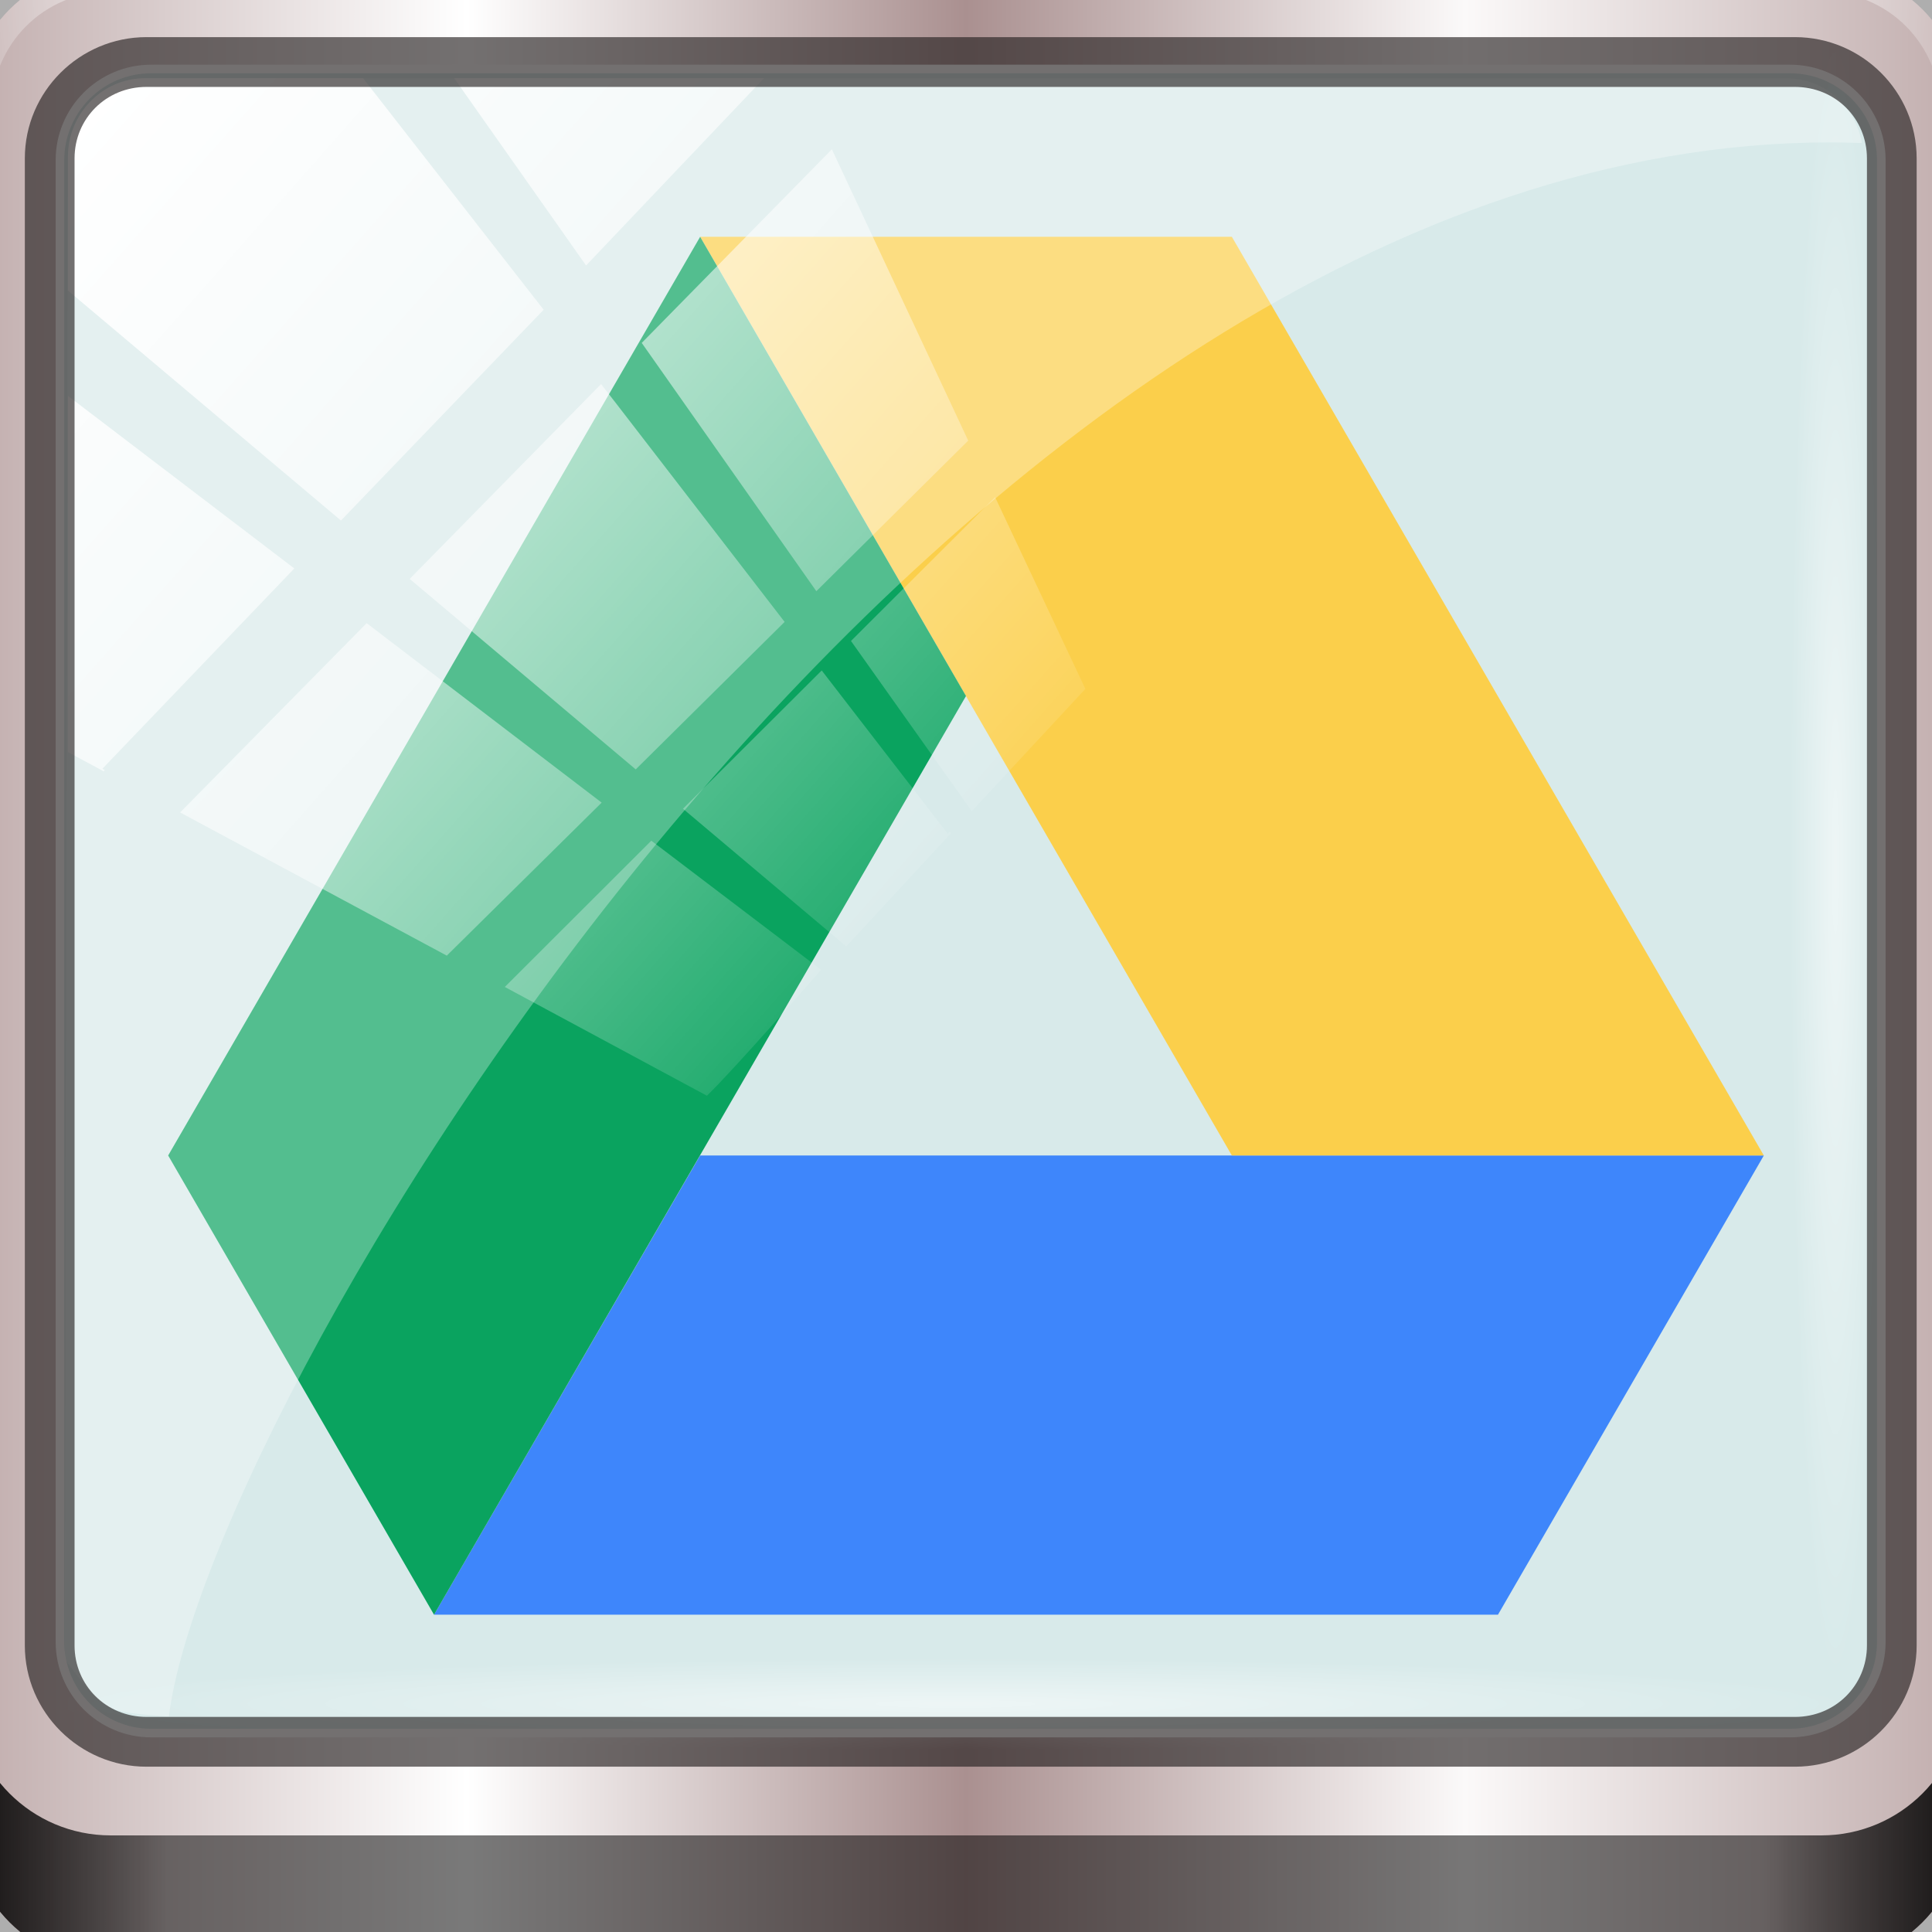
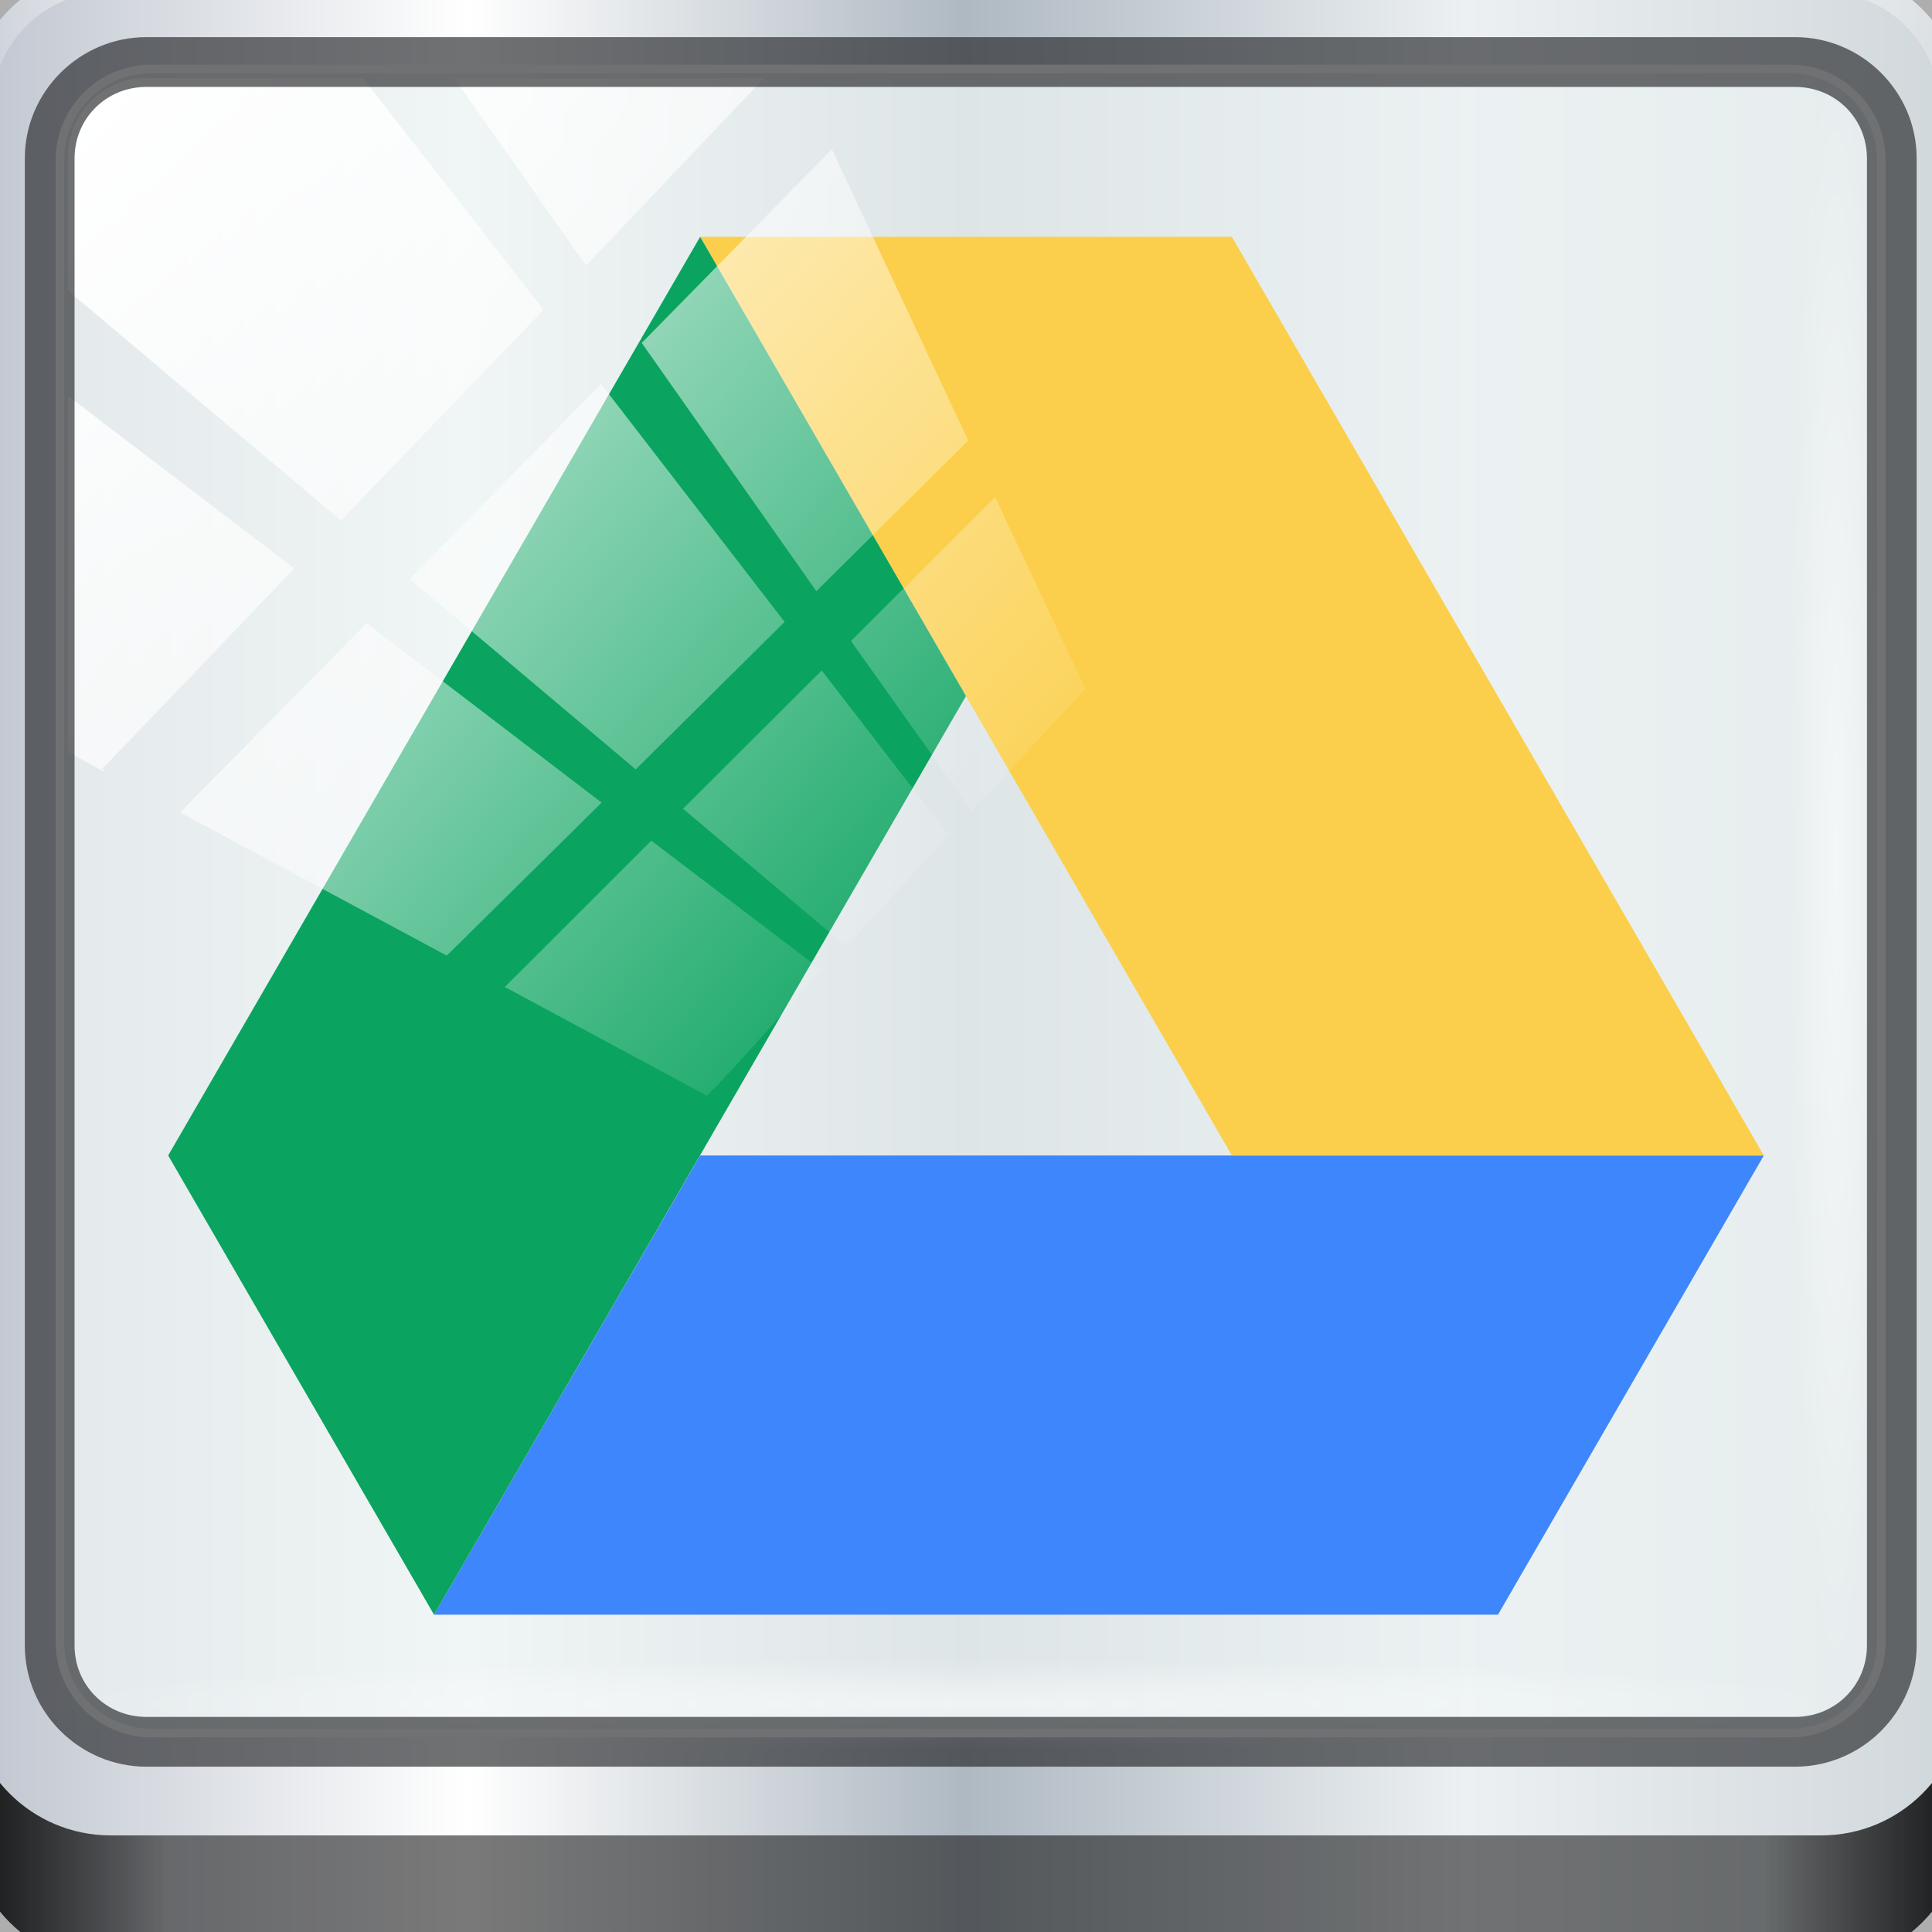
<svg xmlns="http://www.w3.org/2000/svg" xmlns:xlink="http://www.w3.org/1999/xlink" viewBox="0 0 96 96" version="1.1" id="svg49" width="96" height="96">
  <defs id="defs7">
    <linearGradient id="linearGradient3764" x1="1" x2="47" gradientUnits="userSpaceOnUse" gradientTransform="rotate(-90,24,24)">
      <stop style="stop-color:#3d3d3d;stop-opacity:1" id="stop2" />
      <stop offset="1" style="stop-color:#474747;stop-opacity:1" id="stop4" />
    </linearGradient>
    <linearGradient gradientTransform="rotate(-90,24,24)" gradientUnits="userSpaceOnUse" x2="47" x1="1" id="linearGradient3764-3">
      <stop id="stop7" style="stop-color:#505050;stop-opacity:1" />
      <stop id="stop9" style="stop-color:#5a5a5a;stop-opacity:1" offset="1" />
    </linearGradient>
    <radialGradient gradientTransform="translate(-56.33898,76.67797)" gradientUnits="userSpaceOnUse" r="8" cy="23" cx="31" id="radialGradient4187">
      <stop id="stop12" style="stop-color:#e36b5d;stop-opacity:1" />
      <stop id="stop14" style="stop-color:#e05b4c;stop-opacity:1" offset="1" />
    </radialGradient>
    <radialGradient gradientTransform="translate(-56.33898,76.67797)" gradientUnits="userSpaceOnUse" r="8" cy="29" cx="22" id="radialGradient4195">
      <stop id="stop17" style="stop-color:#7070d0;stop-opacity:1" />
      <stop id="stop19" style="stop-color:#6161cb;stop-opacity:1" offset="1" />
    </radialGradient>
    <radialGradient gradientTransform="translate(-56.33898,76.67797)" gradientUnits="userSpaceOnUse" r="8" cy="19" cx="20" id="radialGradient4203">
      <stop id="stop22" style="stop-color:#32e647;stop-opacity:1" />
      <stop id="stop24" style="stop-color:#20e437;stop-opacity:1" offset="1" />
    </radialGradient>
    <linearGradient y2="47" x2="90" y1="47" x1="6" gradientTransform="matrix(1.107143,0,0,1.107143,2.9011,-18.70127)" gradientUnits="userSpaceOnUse" id="linearGradient4071" xlink:href="#linearGradient6139-0" />
    <linearGradient id="linearGradient6139-0">
-       <stop style="stop-color:#c1adad;stop-opacity:1;" offset="0" id="stop6141-2" />
+       <stop style="stop-color:#bfc5cf;stop-opacity:1" offset="0" id="stop6141-2" />
      <stop id="stop6151-0" offset="0.25" style="stop-color:#ffffff;stop-opacity:1;" />
-       <stop id="stop6147-1" offset="0.5" style="stop-color:#aa9090;stop-opacity:1;" />
-       <stop style="stop-color:#fbf9f9;stop-opacity:1;" offset="0.75" id="stop6149-4" />
-       <stop style="stop-color:#c1adad;stop-opacity:1;" offset="1" id="stop6143-4" />
+       <stop id="stop6147-1" offset="0.5" style="stop-color:#afb9c2;stop-opacity:1" />
+       <stop style="stop-color:#ecf0f2;stop-opacity:1" offset="0.75" id="stop6149-4" />
+       <stop style="stop-color:#d0d7db;stop-opacity:1" offset="1" id="stop6143-4" />
    </linearGradient>
    <linearGradient id="linearGradient556">
      <stop offset="0" style="stop-color:#ffffff;stop-opacity:1" id="stop557" />
      <stop offset="1" style="stop-color:#d2d2d2;stop-opacity:1;" id="stop558" />
    </linearGradient>
-     <radialGradient xlink:href="#linearGradient4091-0-3-0-7" id="radialGradient7430-4" gradientUnits="userSpaceOnUse" gradientTransform="matrix(-1.072173,0,0,-0.8750202,199.4643,-19.12555)" cx="48" cy="-27" fx="48" fy="-27" r="42" />
+     <radialGradient xlink:href="#linearGradient4091-0-3-0-7" id="radialGradient7430-4" gradientUnits="userSpaceOnUse" gradientTransform="matrix(-1.187048,0,0,-0.9687722,113.0223,-39.32241)" cx="48" cy="-27" fx="48" fy="-27" r="42" />
    <linearGradient id="linearGradient4091-0-3-0-7">
      <stop id="stop4093-3-6-4-2" offset="0" style="stop-color:#ffffff;stop-opacity:1;" />
      <stop style="stop-color:#ffffff;stop-opacity:1;" offset="0.8" id="stop4099-6-1-8-3" />
      <stop id="stop4095-1-0-7-9" offset="1" style="stop-color:#ffffff;stop-opacity:0;" />
    </linearGradient>
    <linearGradient gradientUnits="userSpaceOnUse" y2="88.172" x2="94.5" y1="88.172" x1="1.5" id="linearGradient4129" xlink:href="#linearGradient3832-0-6-1-1" gradientTransform="translate(8.043956,-14.66556)" />
    <linearGradient id="linearGradient3832-0-6-1-1">
      <stop id="stop3834-6-3-7-1" offset="0" style="stop-color:#000000;stop-opacity:1;" />
      <stop style="stop-color:#000000;stop-opacity:0.588;" offset="0.1" id="stop3872-2-4" />
      <stop id="stop3844-6-2-7-6" offset="0.9" style="stop-color:#000000;stop-opacity:0.588;" />
      <stop id="stop3836-5-0-2-9" offset="1" style="stop-color:#000000;stop-opacity:1;" />
    </linearGradient>
    <radialGradient xlink:href="#linearGradient3737" id="radialGradient7462-1" gradientUnits="userSpaceOnUse" gradientTransform="matrix(0.9751338,0,0,0.04919072,41.94265,65.50114)" cx="13.948" cy="44.893" fx="13.948" fy="44.893" r="43.199" />
    <linearGradient id="linearGradient3737">
      <stop id="stop3739" style="stop-color:#ffffff;stop-opacity:1" offset="0" />
      <stop id="stop3741" style="stop-color:#ffffff;stop-opacity:0" offset="1" />
    </linearGradient>
    <radialGradient xlink:href="#linearGradient3737" id="radialGradient7464-8" gradientUnits="userSpaceOnUse" gradientTransform="matrix(0.8883266,0,0,0.04919072,16.06893,-98.75226)" cx="13.948" cy="44.893" fx="13.948" fy="44.893" r="43.199" />
    <linearGradient y2="7.017" x2="45.448" y1="92.54" x1="45.448" gradientTransform="scale(1.005865,0.994169)" gradientUnits="userSpaceOnUse" id="linearGradient4740" xlink:href="#ButtonShadow" />
    <linearGradient x1="45.448" y1="92.54" x2="45.448" y2="7.017" id="ButtonShadow" gradientUnits="userSpaceOnUse" gradientTransform="scale(1.005865,0.994169)">
      <stop id="stop3750" style="stop-color:#000000;stop-opacity:1" offset="0" />
      <stop id="stop3752" style="stop-color:#000000;stop-opacity:0.588" offset="1" />
    </linearGradient>
    <filter style="color-interpolation-filters:sRGB" id="filter3174-3-13">
      <feGaussianBlur stdDeviation="1.71" id="feGaussianBlur3176-6-1" />
    </filter>
    <linearGradient y2="14.514" x2="50.528" y1="-28.642" x1="2.771" gradientUnits="userSpaceOnUse" id="linearGradient4767" xlink:href="#linearGradient3737" />
    <clipPath id="clipPath4156-4-2" clipPathUnits="userSpaceOnUse">
      <path id="path4158-0-4" d="m 27.046,-55.695 -14.214,13.321 h 0.061 l 15.653,21.771 10.231,-10.546 C 38.562,-32.302 27.468,-54.819 27.046,-55.695 Z M 9.647,-39.383 -5.241,-25.321 15.988,-7.806 26.372,-18.383 Z m 31.491,12.951 -9.741,9.714 8.945,12.458 7.781,-7.555 z m -49.84,4.379 -13.754,12.982 26.283,13.846 0.061,-0.062 -0.123,-0.062 L 13.599,-5.401 -8.702,-22.053 Z m 38.015,7.401 -9.803,9.775 11.579,9.559 7.628,-7.401 -8.669,-11.009 z m 20.187,5.674 -7.383,7.216 6.188,8.542 5.82,-6.137 z m -32.195,6.322 -9.557,9.498 13.662,7.185 7.934,-7.678 z m 23.312,2.374 -7.107,6.938 8.363,6.907 5.361,-5.674 -0.061,-0.092 -0.092,0.123 -6.464,-8.203 z m -8.73,8.542 -7.505,7.339 10.354,5.458 c 1.397,-1.321 5.675,-6.123 5.851,-6.322 z" style="opacity:0.6;fill:#ffffff;fill-opacity:1;stroke:none" />
    </clipPath>
    <filter style="color-interpolation-filters:sRGB" id="filter3174-53">
      <feGaussianBlur stdDeviation="1.71" id="feGaussianBlur3176-1" />
    </filter>
    <filter style="color-interpolation-filters:sRGB" id="filter3174">
      <feGaussianBlur id="feGaussianBlur3176" stdDeviation="1.71" />
    </filter>
    <radialGradient gradientTransform="translate(-56.33898,76.67797)" gradientUnits="userSpaceOnUse" r="8" cy="19" cx="20" id="radialGradient4203-3">
      <stop id="stop22-6" style="stop-color:#32e647;stop-opacity:1" />
      <stop id="stop24-7" style="stop-color:#20e437;stop-opacity:1" offset="1" />
    </radialGradient>
    <radialGradient gradientTransform="translate(-56.33898,76.67797)" gradientUnits="userSpaceOnUse" r="8" cy="23" cx="31" id="radialGradient4187-5">
      <stop id="stop12-3" style="stop-color:#e36b5d;stop-opacity:1" />
      <stop id="stop14-5" style="stop-color:#e05b4c;stop-opacity:1" offset="1" />
    </radialGradient>
    <radialGradient gradientTransform="translate(-56.33898,76.67797)" gradientUnits="userSpaceOnUse" r="8" cy="29" cx="22" id="radialGradient4195-6">
      <stop id="stop17-2" style="stop-color:#7070d0;stop-opacity:1" />
      <stop id="stop19-9" style="stop-color:#6161cb;stop-opacity:1" offset="1" />
    </radialGradient>
    <linearGradient xlink:href="#ButtonShadow" id="linearGradient4712" gradientUnits="userSpaceOnUse" gradientTransform="scale(1.005865,0.994169)" x1="45.448" y1="92.54" x2="45.448" y2="7.017" />
    <linearGradient xlink:href="#ButtonShadow" id="linearGradient4714" gradientUnits="userSpaceOnUse" gradientTransform="scale(1.005865,0.994169)" x1="45.448" y1="92.54" x2="45.448" y2="7.017" />
  </defs>
  <g id="g4710" transform="matrix(1.066667,0,0,1.066667,-3.200002,-3.200002)">
    <g id="g4704">
      <g id="g6902">
        <g id="layer1-2" transform="translate(-1e-6,32)">
          <g id="g7390-7" transform="translate(-8.043958,-17.33444)">
            <path id="path3288-3" d="M 97.187,-14.666 H 14.901 c -3.799,0 -6.857,3.058 -6.857,6.857 V 74.477 c 0,3.799 3.058,6.857 6.857,6.857 h 82.286 c 3.799,0 6.857,-3.058 6.857,-6.857 V -7.808 c 0,-3.799 -3.058,-6.857 -6.857,-6.857 z" style="display:inline;opacity:0.15;fill:#000000;fill-opacity:1;fill-rule:nonzero;stroke:none" />
            <path style="display:inline;opacity:0.15;fill:#000000;fill-opacity:1;fill-rule:nonzero;stroke:none" d="M 96.544,-13.916 H 15.544 c -3.739,0 -6.75,3.01 -6.75,6.75 V 73.834 c 0,3.74 3.011,6.75 6.75,6.75 h 81 c 3.74,0 6.75,-3.01 6.75,-6.75 V -7.166 c 0,-3.739 -3.01,-6.75 -6.75,-6.75 z" id="path4085-3" />
            <path id="rect4251-1-75" d="M 95.901,-13.166 H 16.187 c -3.68,0 -6.643,2.963 -6.643,6.643 V 73.192 c 0,3.68 2.963,6.643 6.643,6.643 h 79.714 c 3.68,0 6.643,-2.963 6.643,-6.643 V -6.523 c 0,-3.68 -2.963,-6.643 -6.643,-6.643 z" style="display:inline;fill:url(#linearGradient4071);fill-opacity:1;fill-rule:nonzero;stroke:none" />
-             <rect style="fill:#d8eaea;fill-opacity:1;stroke:#ffffff;stroke-width:0.4;stroke-linecap:round;stroke-linejoin:round;stroke-miterlimit:4;stroke-dasharray:none;stroke-dashoffset:0;stroke-opacity:1" id="rect4301-6" width="84.846" height="77.52" x="5.793" y="6.213" ry="4.25" transform="translate(8.043958,-14.66556)" />
-             <g id="g43" transform="matrix(2.858947,0,0,2.917617,-12.57077,-38.5517)">
-               <g id="g41">
-                 <g id="g39">
-                   <path d="M 19.668,27.664 H 37 l -4.332,7.332 H 15.332 m 4.336,-7.332" style="fill:#3e86fb;fill-opacity:1;fill-rule:evenodd;stroke:none" id="path33" />
-                   <path d="M 37,27.664 28.332,12.996 h -8.664 l 8.664,14.668 m 8.668,0" style="fill:#fbcf4b;fill-opacity:1;fill-rule:evenodd;stroke:none" id="path35" />
-                   <path d="M 15.332,34.996 24,20.328 19.668,12.996 11,27.664 m 4.332,7.332" style="fill:#0aa35f;fill-opacity:1;fill-rule:evenodd;stroke:none" id="path37" />
-                 </g>
-               </g>
-             </g>
-             <g transform="matrix(1.107143,0,0,1.107143,-107.8132,-18.1477)" id="g3272-1">
-               <path style="display:inline;opacity:0.45;fill:url(#radialGradient7430-4);fill-opacity:1;fill-rule:nonzero;stroke:none" d="m 112,4.5 c -3.324,0 -6,2.676 -6,6 v 15 h 1 v -15 c 0,-2.787 2.213,-5 5,-5 h 72 c 2.787,0 5,2.213 5,5 v 15 h 1 v -15 c 0,-3.324 -2.676,-6 -6,-6 z" id="path4236-5-3" />
-             </g>
+             <rect style="fill:#ecf2f2;fill-opacity:0.77;stroke:#ffffff;stroke-width:0.4;stroke-linecap:round;stroke-linejoin:round;stroke-miterlimit:4;stroke-dasharray:none;stroke-dashoffset:0;stroke-opacity:1" id="rect4301-6" width="84.846" height="77.52" x="5.793" y="6.213" ry="4.25" transform="translate(8.043958,-14.66556)" />
+             <path id="path33" style="fill:#3e86fb;fill-opacity:1;fill-rule:evenodd;stroke:none;stroke-width:2.888" d="M 43.659,42.161 H 93.21 L 80.825,63.553 H 31.263 m 12.396,-21.392" />
+             <path id="path35" style="fill:#fbcf4b;fill-opacity:1;fill-rule:evenodd;stroke:none;stroke-width:2.888" d="M 93.21,42.161 68.429,-0.634 H 43.659 L 68.429,42.161 m 24.781,0" />
+             <path id="path37" style="fill:#0aa35f;fill-opacity:1;fill-rule:evenodd;stroke:none;stroke-width:2.888" d="M 31.263,63.553 56.044,20.758 43.659,-0.634 18.878,42.161 m 12.385,21.392" />
+             <path id="path4236-5-3" d="m 16.187,-13.166 c -3.68,0 -6.643,2.963 -6.643,6.643 V 10.084 H 10.651 V -6.523 c 0,-3.086 2.45,-5.536 5.536,-5.536 h 79.714 c 3.086,0 5.536,2.45 5.536,5.536 V 10.084 h 1.107 V -6.523 c 0,-3.68 -2.963,-6.643 -6.643,-6.643 z" style="display:inline;opacity:0.45;fill:url(#radialGradient7430-4);fill-opacity:1;fill-rule:nonzero;stroke:none;stroke-width:1.107" />
            <path id="path4118-34" d="m 9.544,67.178 v 6 c 0,3.68 2.976,6.656 6.656,6.656 h 79.688 c 3.68,0 6.656,-2.976 6.656,-6.656 v -6 c 0,3.68 -2.976,6.656 -6.656,6.656 h -79.688 c -3.68,0 -6.656,-2.976 -6.656,-6.656 z" style="display:inline;opacity:0.891;fill:url(#linearGradient4129);fill-opacity:1;fill-rule:nonzero;stroke:none" />
            <rect ry="4.25" rx="0" y="65.584" x="13.419" height="4.25" width="84.25" id="rect4131-2" style="opacity:0.55;fill:url(#radialGradient7462-1);fill-opacity:1;stroke:none" />
            <rect transform="rotate(90)" style="opacity:0.55;fill:url(#radialGradient7464-8);fill-opacity:1;stroke:none" id="rect4141-66" width="76.75" height="4.25" x="-9.916" y="-98.669" rx="0" ry="4.25" />
            <g id="g4615-6" transform="translate(251.288,-104.8973)">
              <g style="display:none" id="layer2-8-6">
                <rect style="opacity:0.9;fill:url(#linearGradient4712);fill-opacity:1;fill-rule:nonzero;stroke:none;filter:url(#filter3174-3-13)" id="rect3745-9-2" y="7" x="5" ry="6" rx="6" height="85" width="86" />
              </g>
            </g>
-             <path id="rect4190-1" d="m 17.816,-8.022 c -1.993,0 -3.604,1.649 -3.609,3.684 L 14.059,65.624 c 1.914,2.521 1.665,2.411 4.852,2.679 1.804,-14.861 36.499,-73.336 77.418,-73.336 0.488,0 0.963,0.02 1.449,0.029 -0.303,-1.718 -1.751,-3.017 -3.524,-3.017 z" style="opacity:0.3;fill:#ffffff;fill-opacity:1;stroke:none" />
            <rect clip-path="url(#clipPath4156-4-2)" ry="3.957" rx="3.957" y="-30" x="2" height="92" width="92" id="rect4146-52" style="fill:url(#linearGradient4767);fill-opacity:1;stroke:none" transform="matrix(0.9093047,0,0,0.9283773,12.38906,19.82926)" />
-             <path style="color:#000000;font-style:normal;font-variant:normal;font-weight:normal;font-stretch:normal;font-size:medium;line-height:normal;font-family:Sans;-inkscape-font-specification:Sans;text-indent:0;text-align:start;text-decoration:none;text-decoration-line:none;letter-spacing:normal;word-spacing:normal;text-transform:none;writing-mode:lr-tb;direction:ltr;baseline-shift:baseline;text-anchor:start;display:inline;overflow:visible;visibility:visible;fill:#241f1f;fill-opacity:0.633;stroke:none;stroke-width:2.376;marker:none;enable-background:accumulate" d="m 17.869,-9.936 c -3.117,0 -5.668,2.54 -5.668,5.646 V 64.988 c 0,3.106 2.551,5.646 5.668,5.646 h 76.792 c 3.117,0 5.668,-2.54 5.668,-5.646 V -4.29 c 0,-3.106 -2.551,-5.646 -5.668,-5.646 z m 0,2.319 h 76.792 c 1.888,0 3.352,1.48 3.352,3.327 V 64.988 c 0,1.846 -1.464,3.327 -3.352,3.327 H 17.869 c -1.888,0 -3.352,-1.48 -3.352,-3.327 V -4.29 c 0,-1.846 1.464,-3.327 3.352,-3.327 z" id="path4989-2" />
+             <path style="color:#000000;font-style:normal;font-variant:normal;font-weight:normal;font-stretch:normal;font-size:medium;line-height:normal;font-family:Sans;-inkscape-font-specification:Sans;text-indent:0;text-align:start;text-decoration:none;text-decoration-line:none;letter-spacing:normal;word-spacing:normal;text-transform:none;writing-mode:lr-tb;direction:ltr;baseline-shift:baseline;text-anchor:start;display:inline;overflow:visible;visibility:visible;fill:#1f2124;fill-opacity:0.633;stroke:none;stroke-width:2.376;marker:none;enable-background:accumulate" d="m 17.869,-9.936 c -3.117,0 -5.668,2.54 -5.668,5.646 V 64.988 c 0,3.106 2.551,5.646 5.668,5.646 h 76.792 c 3.117,0 5.668,-2.54 5.668,-5.646 V -4.29 c 0,-3.106 -2.551,-5.646 -5.668,-5.646 z m 0,2.319 h 76.792 c 1.888,0 3.352,1.48 3.352,3.327 V 64.988 c 0,1.846 -1.464,3.327 -3.352,3.327 H 17.869 c -1.888,0 -3.352,-1.48 -3.352,-3.327 V -4.29 c 0,-1.846 1.464,-3.327 3.352,-3.327 z" id="path4989-2" />
          </g>
        </g>
        <g style="display:none" id="layer2-0">
          <rect style="opacity:0.9;fill:url(#linearGradient4714);fill-opacity:1;fill-rule:nonzero;stroke:none;filter:url(#filter3174-53)" id="rect3745-1" y="7" x="5" ry="6" rx="6" height="85" width="86" />
        </g>
        <g id="layer5-1" />
      </g>
      <g id="layer2" style="display:none">
        <rect width="86" height="85" rx="6" ry="6" x="5" y="7" id="rect3745" style="opacity:0.9;fill:url(#linearGradient4740);fill-opacity:1;fill-rule:nonzero;stroke:none;filter:url(#filter3174)" />
      </g>
      <g id="layer1" transform="translate(-175.322,97.62712)" />
    </g>
    <g transform="translate(0,48)" id="g38">
      <g id="g40">
        
      </g>
    </g>
  </g>
</svg>
